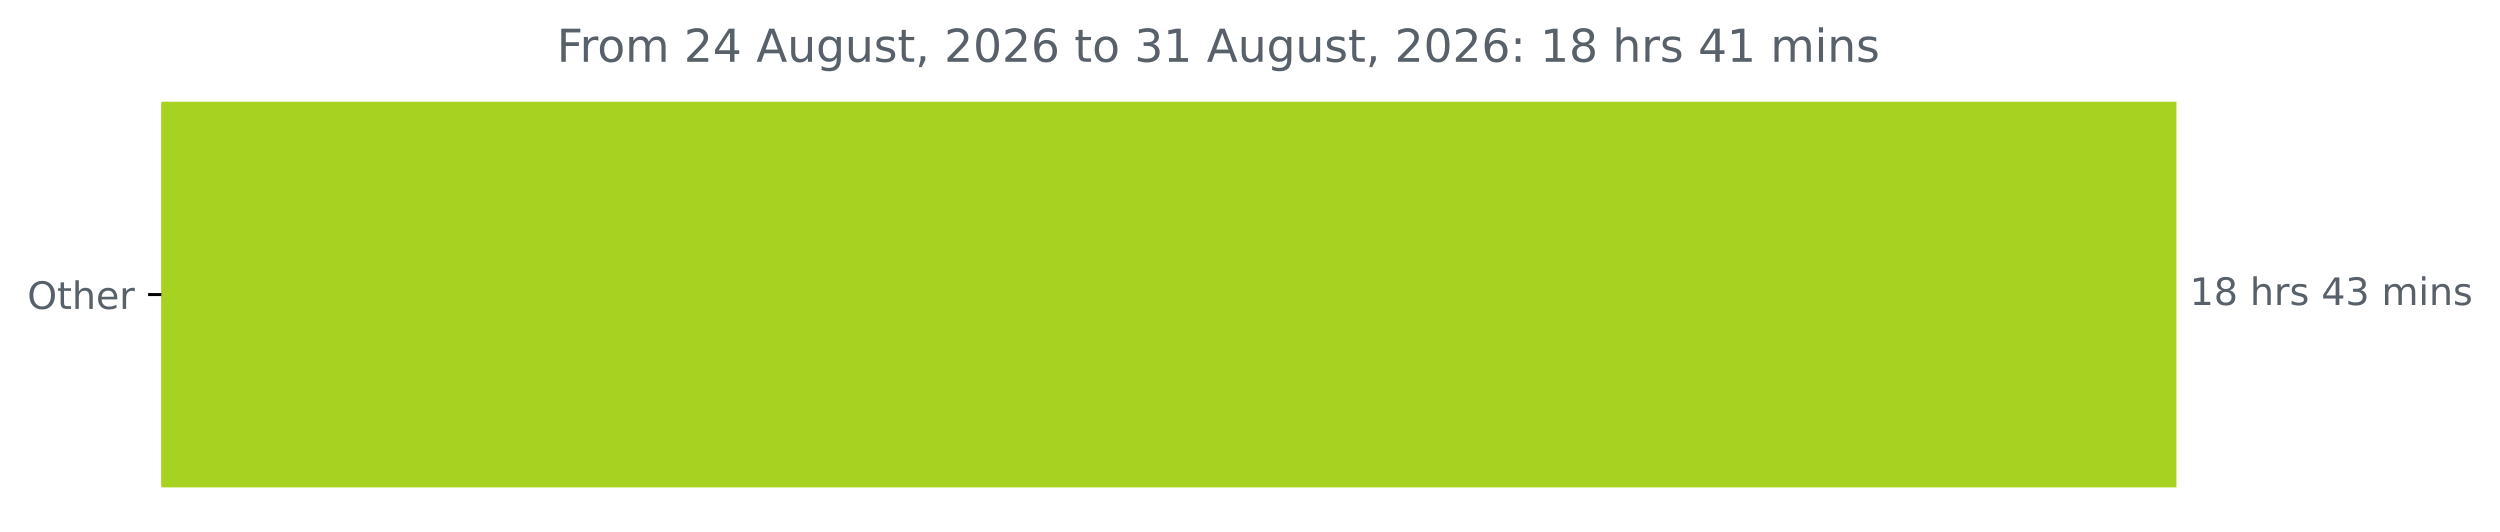
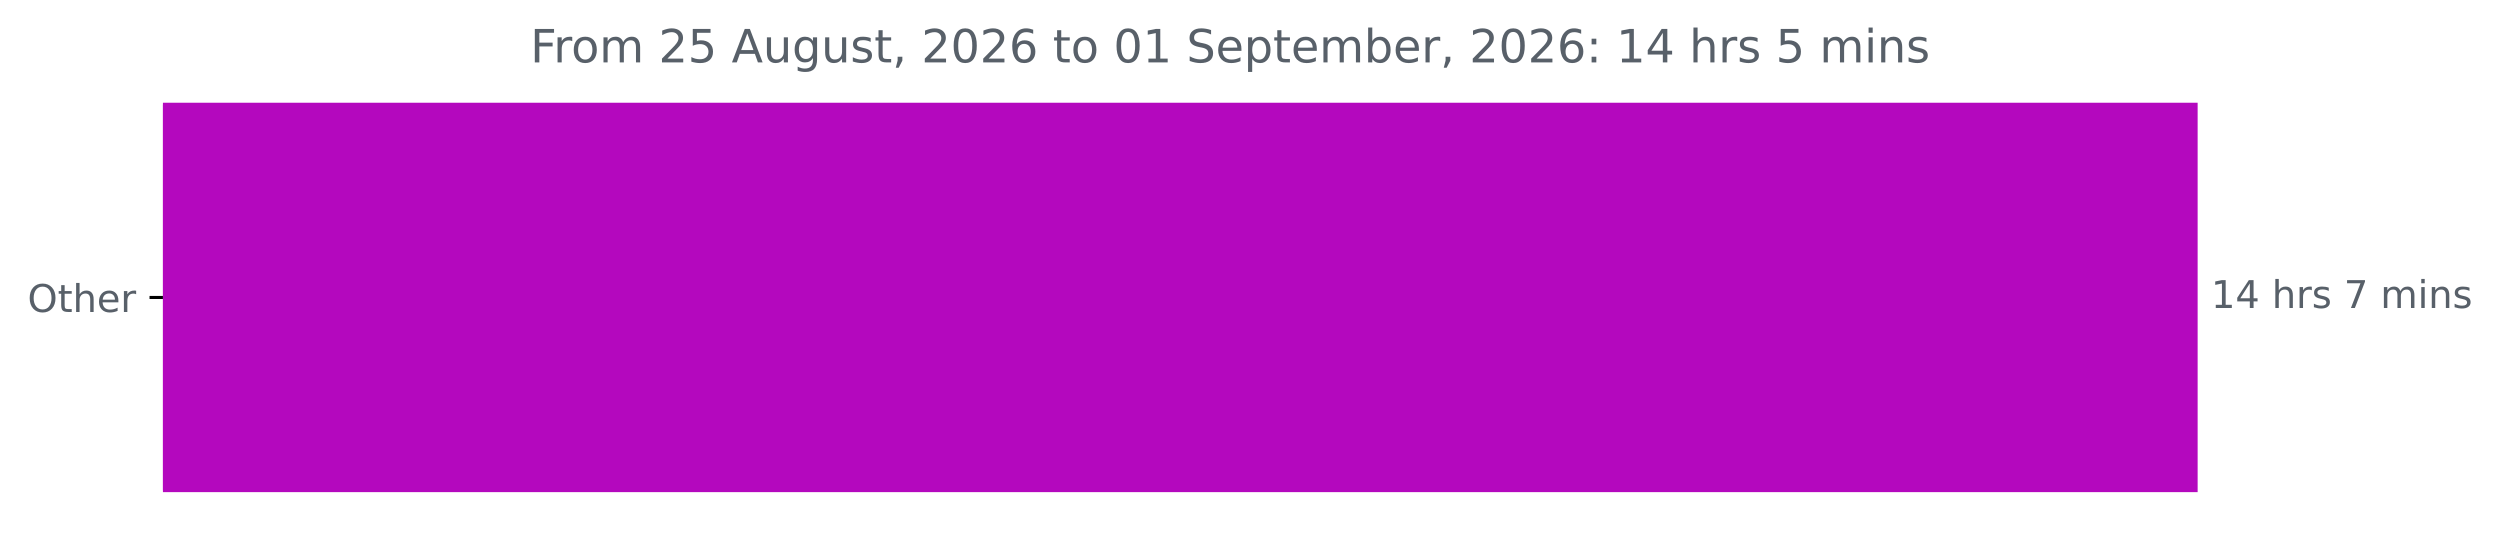
- <svg xmlns="http://www.w3.org/2000/svg" xmlns:xlink="http://www.w3.org/1999/xlink" width="659.93pt" height="140.398pt" viewBox="0 0 659.93 140.398" version="1.1">
+ <svg xmlns="http://www.w3.org/2000/svg" xmlns:xlink="http://www.w3.org/1999/xlink" width="653.568pt" height="140.398pt" viewBox="0 0 653.568 140.398" version="1.1">
  <defs>
    <style type="text/css">*{stroke-linejoin: round; stroke-linecap: butt}</style>
  </defs>
  <g id="figure_1">
    <g id="patch_1">
-       <path d="M 0 140.398  L 659.93 140.398  L 659.93 0  L 0 0  L 0 140.398  z " style="fill: none" />
+       <path d="M 0 140.398  L 653.568 140.398  L 653.568 0  L 0 0  L 0 140.398  z " style="fill: none" />
    </g>
    <g id="axes_1">
      <g id="patch_2">
-         <path d="M 42.594 27.358  L 574.022 27.358  L 574.022 128.158  L 42.594 128.158  z " clip-path="url(#p51304157e7)" style="fill: #a7d221; stroke: #a7d221; stroke-linejoin: miter" />
+         <path d="M 42.594 27.358  L 574.022 27.358  L 574.022 128.158  L 42.594 128.158  z " clip-path="url(#p0c5ca6fd7e)" style="fill: #b408be; stroke: #b408be; stroke-linejoin: miter" />
      </g>
      <g id="matplotlib.axis_1" />
      <g id="matplotlib.axis_2">
        <g id="ytick_1">
          <g id="line2d_1">
            <defs>
-               <path id="m5f60db062b" d="M 0 0  L -3.5 0  " style="stroke: #000000; stroke-width: 0.8" />
+               <path id="mf04372e400" d="M 0 0  L -3.5 0  " style="stroke: #000000; stroke-width: 0.8" />
            </defs>
            <g>
-               <use xlink:href="#m5f60db062b" x="42.594" y="77.758" style="stroke: #000000; stroke-width: 0.8" />
+               <use xlink:href="#mf04372e400" x="42.594" y="77.758" style="stroke: #000000; stroke-width: 0.8" />
            </g>
          </g>
          <g id="text_1">
            <g style="fill: #586069" transform="translate(7.2 81.55734) scale(0.1 -0.1)">
              <defs>
                <path id="DejaVuSans-4f" d="M 2522 4238  Q 1834 4238 1429 3725  Q 1025 3213 1025 2328  Q 1025 1447 1429 934  Q 1834 422 2522 422  Q 3209 422 3611 934  Q 4013 1447 4013 2328  Q 4013 3213 3611 3725  Q 3209 4238 2522 4238  z M 2522 4750  Q 3503 4750 4090 4092  Q 4678 3434 4678 2328  Q 4678 1225 4090 567  Q 3503 -91 2522 -91  Q 1538 -91 948 565  Q 359 1222 359 2328  Q 359 3434 948 4092  Q 1538 4750 2522 4750  z " transform="scale(0.015625)" />
                <path id="DejaVuSans-74" d="M 1172 4494  L 1172 3500  L 2356 3500  L 2356 3053  L 1172 3053  L 1172 1153  Q 1172 725 1289 603  Q 1406 481 1766 481  L 2356 481  L 2356 0  L 1766 0  Q 1100 0 847 248  Q 594 497 594 1153  L 594 3053  L 172 3053  L 172 3500  L 594 3500  L 594 4494  L 1172 4494  z " transform="scale(0.015625)" />
                <path id="DejaVuSans-68" d="M 3513 2113  L 3513 0  L 2938 0  L 2938 2094  Q 2938 2591 2744 2837  Q 2550 3084 2163 3084  Q 1697 3084 1428 2787  Q 1159 2491 1159 1978  L 1159 0  L 581 0  L 581 4863  L 1159 4863  L 1159 2956  Q 1366 3272 1645 3428  Q 1925 3584 2291 3584  Q 2894 3584 3203 3211  Q 3513 2838 3513 2113  z " transform="scale(0.015625)" />
                <path id="DejaVuSans-65" d="M 3597 1894  L 3597 1613  L 953 1613  Q 991 1019 1311 708  Q 1631 397 2203 397  Q 2534 397 2845 478  Q 3156 559 3463 722  L 3463 178  Q 3153 47 2828 -22  Q 2503 -91 2169 -91  Q 1331 -91 842 396  Q 353 884 353 1716  Q 353 2575 817 3079  Q 1281 3584 2069 3584  Q 2775 3584 3186 3129  Q 3597 2675 3597 1894  z M 3022 2063  Q 3016 2534 2758 2815  Q 2500 3097 2075 3097  Q 1594 3097 1305 2825  Q 1016 2553 972 2059  L 3022 2063  z " transform="scale(0.015625)" />
                <path id="DejaVuSans-72" d="M 2631 2963  Q 2534 3019 2420 3045  Q 2306 3072 2169 3072  Q 1681 3072 1420 2755  Q 1159 2438 1159 1844  L 1159 0  L 581 0  L 581 3500  L 1159 3500  L 1159 2956  Q 1341 3275 1631 3429  Q 1922 3584 2338 3584  Q 2397 3584 2469 3576  Q 2541 3569 2628 3553  L 2631 2963  z " transform="scale(0.015625)" />
              </defs>
              <use xlink:href="#DejaVuSans-4f" />
              <use xlink:href="#DejaVuSans-74" x="78.711" />
              <use xlink:href="#DejaVuSans-68" x="117.92" />
              <use xlink:href="#DejaVuSans-65" x="181.299" />
              <use xlink:href="#DejaVuSans-72" x="242.822" />
            </g>
          </g>
        </g>
      </g>
      <g id="text_2">
        <g style="fill: #586069" transform="translate(578.0223 80.5175) scale(0.1 -0.1)">
          <defs>
            <path id="DejaVuSans-31" d="M 794 531  L 1825 531  L 1825 4091  L 703 3866  L 703 4441  L 1819 4666  L 2450 4666  L 2450 531  L 3481 531  L 3481 0  L 794 0  L 794 531  z " transform="scale(0.015625)" />
-             <path id="DejaVuSans-38" d="M 2034 2216  Q 1584 2216 1326 1975  Q 1069 1734 1069 1313  Q 1069 891 1326 650  Q 1584 409 2034 409  Q 2484 409 2743 651  Q 3003 894 3003 1313  Q 3003 1734 2745 1975  Q 2488 2216 2034 2216  z M 1403 2484  Q 997 2584 770 2862  Q 544 3141 544 3541  Q 544 4100 942 4425  Q 1341 4750 2034 4750  Q 2731 4750 3128 4425  Q 3525 4100 3525 3541  Q 3525 3141 3298 2862  Q 3072 2584 2669 2484  Q 3125 2378 3379 2068  Q 3634 1759 3634 1313  Q 3634 634 3220 271  Q 2806 -91 2034 -91  Q 1263 -91 848 271  Q 434 634 434 1313  Q 434 1759 690 2068  Q 947 2378 1403 2484  z M 1172 3481  Q 1172 3119 1398 2916  Q 1625 2713 2034 2713  Q 2441 2713 2670 2916  Q 2900 3119 2900 3481  Q 2900 3844 2670 4047  Q 2441 4250 2034 4250  Q 1625 4250 1398 4047  Q 1172 3844 1172 3481  z " transform="scale(0.015625)" />
+             <path id="DejaVuSans-34" d="M 2419 4116  L 825 1625  L 2419 1625  L 2419 4116  z M 2253 4666  L 3047 4666  L 3047 1625  L 3713 1625  L 3713 1100  L 3047 1100  L 3047 0  L 2419 0  L 2419 1100  L 313 1100  L 313 1709  L 2253 4666  z " transform="scale(0.015625)" />
            <path id="DejaVuSans-20" transform="scale(0.015625)" />
            <path id="DejaVuSans-73" d="M 2834 3397  L 2834 2853  Q 2591 2978 2328 3040  Q 2066 3103 1784 3103  Q 1356 3103 1142 2972  Q 928 2841 928 2578  Q 928 2378 1081 2264  Q 1234 2150 1697 2047  L 1894 2003  Q 2506 1872 2764 1633  Q 3022 1394 3022 966  Q 3022 478 2636 193  Q 2250 -91 1575 -91  Q 1294 -91 989 -36  Q 684 19 347 128  L 347 722  Q 666 556 975 473  Q 1284 391 1588 391  Q 1994 391 2212 530  Q 2431 669 2431 922  Q 2431 1156 2273 1281  Q 2116 1406 1581 1522  L 1381 1569  Q 847 1681 609 1914  Q 372 2147 372 2553  Q 372 3047 722 3315  Q 1072 3584 1716 3584  Q 2034 3584 2315 3537  Q 2597 3491 2834 3397  z " transform="scale(0.015625)" />
-             <path id="DejaVuSans-34" d="M 2419 4116  L 825 1625  L 2419 1625  L 2419 4116  z M 2253 4666  L 3047 4666  L 3047 1625  L 3713 1625  L 3713 1100  L 3047 1100  L 3047 0  L 2419 0  L 2419 1100  L 313 1100  L 313 1709  L 2253 4666  z " transform="scale(0.015625)" />
-             <path id="DejaVuSans-33" d="M 2597 2516  Q 3050 2419 3304 2112  Q 3559 1806 3559 1356  Q 3559 666 3084 287  Q 2609 -91 1734 -91  Q 1441 -91 1130 -33  Q 819 25 488 141  L 488 750  Q 750 597 1062 519  Q 1375 441 1716 441  Q 2309 441 2620 675  Q 2931 909 2931 1356  Q 2931 1769 2642 2001  Q 2353 2234 1838 2234  L 1294 2234  L 1294 2753  L 1863 2753  Q 2328 2753 2575 2939  Q 2822 3125 2822 3475  Q 2822 3834 2567 4026  Q 2313 4219 1838 4219  Q 1578 4219 1281 4162  Q 984 4106 628 3988  L 628 4550  Q 988 4650 1302 4700  Q 1616 4750 1894 4750  Q 2613 4750 3031 4423  Q 3450 4097 3450 3541  Q 3450 3153 3228 2886  Q 3006 2619 2597 2516  z " transform="scale(0.015625)" />
+             <path id="DejaVuSans-37" d="M 525 4666  L 3525 4666  L 3525 4397  L 1831 0  L 1172 0  L 2766 4134  L 525 4134  L 525 4666  z " transform="scale(0.015625)" />
            <path id="DejaVuSans-6d" d="M 3328 2828  Q 3544 3216 3844 3400  Q 4144 3584 4550 3584  Q 5097 3584 5394 3201  Q 5691 2819 5691 2113  L 5691 0  L 5113 0  L 5113 2094  Q 5113 2597 4934 2840  Q 4756 3084 4391 3084  Q 3944 3084 3684 2787  Q 3425 2491 3425 1978  L 3425 0  L 2847 0  L 2847 2094  Q 2847 2600 2669 2842  Q 2491 3084 2119 3084  Q 1678 3084 1418 2786  Q 1159 2488 1159 1978  L 1159 0  L 581 0  L 581 3500  L 1159 3500  L 1159 2956  Q 1356 3278 1631 3431  Q 1906 3584 2284 3584  Q 2666 3584 2933 3390  Q 3200 3197 3328 2828  z " transform="scale(0.015625)" />
            <path id="DejaVuSans-69" d="M 603 3500  L 1178 3500  L 1178 0  L 603 0  L 603 3500  z M 603 4863  L 1178 4863  L 1178 4134  L 603 4134  L 603 4863  z " transform="scale(0.015625)" />
            <path id="DejaVuSans-6e" d="M 3513 2113  L 3513 0  L 2938 0  L 2938 2094  Q 2938 2591 2744 2837  Q 2550 3084 2163 3084  Q 1697 3084 1428 2787  Q 1159 2491 1159 1978  L 1159 0  L 581 0  L 581 3500  L 1159 3500  L 1159 2956  Q 1366 3272 1645 3428  Q 1925 3584 2291 3584  Q 2894 3584 3203 3211  Q 3513 2838 3513 2113  z " transform="scale(0.015625)" />
          </defs>
          <use xlink:href="#DejaVuSans-31" />
-           <use xlink:href="#DejaVuSans-38" x="63.623" />
+           <use xlink:href="#DejaVuSans-34" x="63.623" />
          <use xlink:href="#DejaVuSans-20" x="127.246" />
          <use xlink:href="#DejaVuSans-68" x="159.033" />
          <use xlink:href="#DejaVuSans-72" x="222.412" />
          <use xlink:href="#DejaVuSans-73" x="263.525" />
          <use xlink:href="#DejaVuSans-20" x="315.625" />
-           <use xlink:href="#DejaVuSans-34" x="347.412" />
-           <use xlink:href="#DejaVuSans-33" x="411.035" />
-           <use xlink:href="#DejaVuSans-20" x="474.658" />
-           <use xlink:href="#DejaVuSans-6d" x="506.445" />
-           <use xlink:href="#DejaVuSans-69" x="603.857" />
-           <use xlink:href="#DejaVuSans-6e" x="631.641" />
-           <use xlink:href="#DejaVuSans-73" x="695.02" />
+           <use xlink:href="#DejaVuSans-37" x="347.412" />
+           <use xlink:href="#DejaVuSans-20" x="411.035" />
+           <use xlink:href="#DejaVuSans-6d" x="442.822" />
+           <use xlink:href="#DejaVuSans-69" x="540.234" />
+           <use xlink:href="#DejaVuSans-6e" x="568.018" />
+           <use xlink:href="#DejaVuSans-73" x="631.396" />
        </g>
      </g>
      <g id="text_3">
-         <g style="fill: #586069" transform="translate(146.99 16.31812) scale(0.12 -0.12)">
+         <g style="fill: #586069" transform="translate(138.6378 16.31812) scale(0.12 -0.12)">
          <defs>
            <path id="DejaVuSans-46" d="M 628 4666  L 3309 4666  L 3309 4134  L 1259 4134  L 1259 2759  L 3109 2759  L 3109 2228  L 1259 2228  L 1259 0  L 628 0  L 628 4666  z " transform="scale(0.015625)" />
            <path id="DejaVuSans-6f" d="M 1959 3097  Q 1497 3097 1228 2736  Q 959 2375 959 1747  Q 959 1119 1226 758  Q 1494 397 1959 397  Q 2419 397 2687 759  Q 2956 1122 2956 1747  Q 2956 2369 2687 2733  Q 2419 3097 1959 3097  z M 1959 3584  Q 2709 3584 3137 3096  Q 3566 2609 3566 1747  Q 3566 888 3137 398  Q 2709 -91 1959 -91  Q 1206 -91 779 398  Q 353 888 353 1747  Q 353 2609 779 3096  Q 1206 3584 1959 3584  z " transform="scale(0.015625)" />
            <path id="DejaVuSans-32" d="M 1228 531  L 3431 531  L 3431 0  L 469 0  L 469 531  Q 828 903 1448 1529  Q 2069 2156 2228 2338  Q 2531 2678 2651 2914  Q 2772 3150 2772 3378  Q 2772 3750 2511 3984  Q 2250 4219 1831 4219  Q 1534 4219 1204 4116  Q 875 4013 500 3803  L 500 4441  Q 881 4594 1212 4672  Q 1544 4750 1819 4750  Q 2544 4750 2975 4387  Q 3406 4025 3406 3419  Q 3406 3131 3298 2873  Q 3191 2616 2906 2266  Q 2828 2175 2409 1742  Q 1991 1309 1228 531  z " transform="scale(0.015625)" />
+             <path id="DejaVuSans-35" d="M 691 4666  L 3169 4666  L 3169 4134  L 1269 4134  L 1269 2991  Q 1406 3038 1543 3061  Q 1681 3084 1819 3084  Q 2600 3084 3056 2656  Q 3513 2228 3513 1497  Q 3513 744 3044 326  Q 2575 -91 1722 -91  Q 1428 -91 1123 -41  Q 819 9 494 109  L 494 744  Q 775 591 1075 516  Q 1375 441 1709 441  Q 2250 441 2565 725  Q 2881 1009 2881 1497  Q 2881 1984 2565 2268  Q 2250 2553 1709 2553  Q 1456 2553 1204 2497  Q 953 2441 691 2322  L 691 4666  z " transform="scale(0.015625)" />
            <path id="DejaVuSans-41" d="M 2188 4044  L 1331 1722  L 3047 1722  L 2188 4044  z M 1831 4666  L 2547 4666  L 4325 0  L 3669 0  L 3244 1197  L 1141 1197  L 716 0  L 50 0  L 1831 4666  z " transform="scale(0.015625)" />
            <path id="DejaVuSans-75" d="M 544 1381  L 544 3500  L 1119 3500  L 1119 1403  Q 1119 906 1312 657  Q 1506 409 1894 409  Q 2359 409 2629 706  Q 2900 1003 2900 1516  L 2900 3500  L 3475 3500  L 3475 0  L 2900 0  L 2900 538  Q 2691 219 2414 64  Q 2138 -91 1772 -91  Q 1169 -91 856 284  Q 544 659 544 1381  z M 1991 3584  L 1991 3584  z " transform="scale(0.015625)" />
            <path id="DejaVuSans-67" d="M 2906 1791  Q 2906 2416 2648 2759  Q 2391 3103 1925 3103  Q 1463 3103 1205 2759  Q 947 2416 947 1791  Q 947 1169 1205 825  Q 1463 481 1925 481  Q 2391 481 2648 825  Q 2906 1169 2906 1791  z M 3481 434  Q 3481 -459 3084 -895  Q 2688 -1331 1869 -1331  Q 1566 -1331 1297 -1286  Q 1028 -1241 775 -1147  L 775 -588  Q 1028 -725 1275 -790  Q 1522 -856 1778 -856  Q 2344 -856 2625 -561  Q 2906 -266 2906 331  L 2906 616  Q 2728 306 2450 153  Q 2172 0 1784 0  Q 1141 0 747 490  Q 353 981 353 1791  Q 353 2603 747 3093  Q 1141 3584 1784 3584  Q 2172 3584 2450 3431  Q 2728 3278 2906 2969  L 2906 3500  L 3481 3500  L 3481 434  z " transform="scale(0.015625)" />
            <path id="DejaVuSans-2c" d="M 750 794  L 1409 794  L 1409 256  L 897 -744  L 494 -744  L 750 256  L 750 794  z " transform="scale(0.015625)" />
            <path id="DejaVuSans-30" d="M 2034 4250  Q 1547 4250 1301 3770  Q 1056 3291 1056 2328  Q 1056 1369 1301 889  Q 1547 409 2034 409  Q 2525 409 2770 889  Q 3016 1369 3016 2328  Q 3016 3291 2770 3770  Q 2525 4250 2034 4250  z M 2034 4750  Q 2819 4750 3233 4129  Q 3647 3509 3647 2328  Q 3647 1150 3233 529  Q 2819 -91 2034 -91  Q 1250 -91 836 529  Q 422 1150 422 2328  Q 422 3509 836 4129  Q 1250 4750 2034 4750  z " transform="scale(0.015625)" />
            <path id="DejaVuSans-36" d="M 2113 2584  Q 1688 2584 1439 2293  Q 1191 2003 1191 1497  Q 1191 994 1439 701  Q 1688 409 2113 409  Q 2538 409 2786 701  Q 3034 994 3034 1497  Q 3034 2003 2786 2293  Q 2538 2584 2113 2584  z M 3366 4563  L 3366 3988  Q 3128 4100 2886 4159  Q 2644 4219 2406 4219  Q 1781 4219 1451 3797  Q 1122 3375 1075 2522  Q 1259 2794 1537 2939  Q 1816 3084 2150 3084  Q 2853 3084 3261 2657  Q 3669 2231 3669 1497  Q 3669 778 3244 343  Q 2819 -91 2113 -91  Q 1303 -91 875 529  Q 447 1150 447 2328  Q 447 3434 972 4092  Q 1497 4750 2381 4750  Q 2619 4750 2861 4703  Q 3103 4656 3366 4563  z " transform="scale(0.015625)" />
+             <path id="DejaVuSans-53" d="M 3425 4513  L 3425 3897  Q 3066 4069 2747 4153  Q 2428 4238 2131 4238  Q 1616 4238 1336 4038  Q 1056 3838 1056 3469  Q 1056 3159 1242 3001  Q 1428 2844 1947 2747  L 2328 2669  Q 3034 2534 3370 2195  Q 3706 1856 3706 1288  Q 3706 609 3251 259  Q 2797 -91 1919 -91  Q 1588 -91 1214 -16  Q 841 59 441 206  L 441 856  Q 825 641 1194 531  Q 1563 422 1919 422  Q 2459 422 2753 634  Q 3047 847 3047 1241  Q 3047 1584 2836 1778  Q 2625 1972 2144 2069  L 1759 2144  Q 1053 2284 737 2584  Q 422 2884 422 3419  Q 422 4038 858 4394  Q 1294 4750 2059 4750  Q 2388 4750 2728 4690  Q 3069 4631 3425 4513  z " transform="scale(0.015625)" />
+             <path id="DejaVuSans-70" d="M 1159 525  L 1159 -1331  L 581 -1331  L 581 3500  L 1159 3500  L 1159 2969  Q 1341 3281 1617 3432  Q 1894 3584 2278 3584  Q 2916 3584 3314 3078  Q 3713 2572 3713 1747  Q 3713 922 3314 415  Q 2916 -91 2278 -91  Q 1894 -91 1617 61  Q 1341 213 1159 525  z M 3116 1747  Q 3116 2381 2855 2742  Q 2594 3103 2138 3103  Q 1681 3103 1420 2742  Q 1159 2381 1159 1747  Q 1159 1113 1420 752  Q 1681 391 2138 391  Q 2594 391 2855 752  Q 3116 1113 3116 1747  z " transform="scale(0.015625)" />
+             <path id="DejaVuSans-62" d="M 3116 1747  Q 3116 2381 2855 2742  Q 2594 3103 2138 3103  Q 1681 3103 1420 2742  Q 1159 2381 1159 1747  Q 1159 1113 1420 752  Q 1681 391 2138 391  Q 2594 391 2855 752  Q 3116 1113 3116 1747  z M 1159 2969  Q 1341 3281 1617 3432  Q 1894 3584 2278 3584  Q 2916 3584 3314 3078  Q 3713 2572 3713 1747  Q 3713 922 3314 415  Q 2916 -91 2278 -91  Q 1894 -91 1617 61  Q 1341 213 1159 525  L 1159 0  L 581 0  L 581 4863  L 1159 4863  L 1159 2969  z " transform="scale(0.015625)" />
            <path id="DejaVuSans-3a" d="M 750 794  L 1409 794  L 1409 0  L 750 0  L 750 794  z M 750 3309  L 1409 3309  L 1409 2516  L 750 2516  L 750 3309  z " transform="scale(0.015625)" />
          </defs>
          <use xlink:href="#DejaVuSans-46" />
          <use xlink:href="#DejaVuSans-72" x="50.27" />
          <use xlink:href="#DejaVuSans-6f" x="89.133" />
          <use xlink:href="#DejaVuSans-6d" x="150.314" />
          <use xlink:href="#DejaVuSans-20" x="247.727" />
          <use xlink:href="#DejaVuSans-32" x="279.514" />
-           <use xlink:href="#DejaVuSans-34" x="343.137" />
+           <use xlink:href="#DejaVuSans-35" x="343.137" />
          <use xlink:href="#DejaVuSans-20" x="406.76" />
          <use xlink:href="#DejaVuSans-41" x="438.547" />
          <use xlink:href="#DejaVuSans-75" x="506.955" />
          <use xlink:href="#DejaVuSans-67" x="570.334" />
          <use xlink:href="#DejaVuSans-75" x="633.811" />
          <use xlink:href="#DejaVuSans-73" x="697.189" />
          <use xlink:href="#DejaVuSans-74" x="749.289" />
          <use xlink:href="#DejaVuSans-2c" x="788.498" />
          <use xlink:href="#DejaVuSans-20" x="820.285" />
          <use xlink:href="#DejaVuSans-32" x="852.072" />
          <use xlink:href="#DejaVuSans-30" x="915.695" />
          <use xlink:href="#DejaVuSans-32" x="979.318" />
          <use xlink:href="#DejaVuSans-36" x="1042.941" />
          <use xlink:href="#DejaVuSans-20" x="1106.564" />
          <use xlink:href="#DejaVuSans-74" x="1138.352" />
          <use xlink:href="#DejaVuSans-6f" x="1177.561" />
          <use xlink:href="#DejaVuSans-20" x="1238.742" />
-           <use xlink:href="#DejaVuSans-33" x="1270.529" />
+           <use xlink:href="#DejaVuSans-30" x="1270.529" />
          <use xlink:href="#DejaVuSans-31" x="1334.152" />
          <use xlink:href="#DejaVuSans-20" x="1397.775" />
-           <use xlink:href="#DejaVuSans-41" x="1429.562" />
-           <use xlink:href="#DejaVuSans-75" x="1497.971" />
-           <use xlink:href="#DejaVuSans-67" x="1561.35" />
-           <use xlink:href="#DejaVuSans-75" x="1624.826" />
-           <use xlink:href="#DejaVuSans-73" x="1688.205" />
-           <use xlink:href="#DejaVuSans-74" x="1740.305" />
-           <use xlink:href="#DejaVuSans-2c" x="1779.514" />
-           <use xlink:href="#DejaVuSans-20" x="1811.301" />
-           <use xlink:href="#DejaVuSans-32" x="1843.088" />
-           <use xlink:href="#DejaVuSans-30" x="1906.711" />
-           <use xlink:href="#DejaVuSans-32" x="1970.334" />
-           <use xlink:href="#DejaVuSans-36" x="2033.957" />
-           <use xlink:href="#DejaVuSans-3a" x="2097.58" />
-           <use xlink:href="#DejaVuSans-20" x="2131.271" />
-           <use xlink:href="#DejaVuSans-31" x="2163.059" />
-           <use xlink:href="#DejaVuSans-38" x="2226.682" />
-           <use xlink:href="#DejaVuSans-20" x="2290.305" />
-           <use xlink:href="#DejaVuSans-68" x="2322.092" />
-           <use xlink:href="#DejaVuSans-72" x="2385.471" />
-           <use xlink:href="#DejaVuSans-73" x="2426.584" />
-           <use xlink:href="#DejaVuSans-20" x="2478.684" />
-           <use xlink:href="#DejaVuSans-34" x="2510.471" />
-           <use xlink:href="#DejaVuSans-31" x="2574.094" />
-           <use xlink:href="#DejaVuSans-20" x="2637.717" />
-           <use xlink:href="#DejaVuSans-6d" x="2669.504" />
-           <use xlink:href="#DejaVuSans-69" x="2766.916" />
-           <use xlink:href="#DejaVuSans-6e" x="2794.699" />
-           <use xlink:href="#DejaVuSans-73" x="2858.078" />
+           <use xlink:href="#DejaVuSans-53" x="1429.562" />
+           <use xlink:href="#DejaVuSans-65" x="1493.039" />
+           <use xlink:href="#DejaVuSans-70" x="1554.562" />
+           <use xlink:href="#DejaVuSans-74" x="1618.039" />
+           <use xlink:href="#DejaVuSans-65" x="1657.248" />
+           <use xlink:href="#DejaVuSans-6d" x="1718.771" />
+           <use xlink:href="#DejaVuSans-62" x="1816.184" />
+           <use xlink:href="#DejaVuSans-65" x="1879.66" />
+           <use xlink:href="#DejaVuSans-72" x="1941.184" />
+           <use xlink:href="#DejaVuSans-2c" x="1982.297" />
+           <use xlink:href="#DejaVuSans-20" x="2014.084" />
+           <use xlink:href="#DejaVuSans-32" x="2045.871" />
+           <use xlink:href="#DejaVuSans-30" x="2109.494" />
+           <use xlink:href="#DejaVuSans-32" x="2173.117" />
+           <use xlink:href="#DejaVuSans-36" x="2236.74" />
+           <use xlink:href="#DejaVuSans-3a" x="2300.363" />
+           <use xlink:href="#DejaVuSans-20" x="2334.055" />
+           <use xlink:href="#DejaVuSans-31" x="2365.842" />
+           <use xlink:href="#DejaVuSans-34" x="2429.465" />
+           <use xlink:href="#DejaVuSans-20" x="2493.088" />
+           <use xlink:href="#DejaVuSans-68" x="2524.875" />
+           <use xlink:href="#DejaVuSans-72" x="2588.254" />
+           <use xlink:href="#DejaVuSans-73" x="2629.367" />
+           <use xlink:href="#DejaVuSans-20" x="2681.467" />
+           <use xlink:href="#DejaVuSans-35" x="2713.254" />
+           <use xlink:href="#DejaVuSans-20" x="2776.877" />
+           <use xlink:href="#DejaVuSans-6d" x="2808.664" />
+           <use xlink:href="#DejaVuSans-69" x="2906.076" />
+           <use xlink:href="#DejaVuSans-6e" x="2933.859" />
+           <use xlink:href="#DejaVuSans-73" x="2997.238" />
        </g>
      </g>
    </g>
  </g>
  <defs>
-     <clipPath id="p51304157e7">
+     <clipPath id="p0c5ca6fd7e">
      <rect x="42.594" y="22.318" width="558" height="110.88" />
    </clipPath>
  </defs>
</svg>
